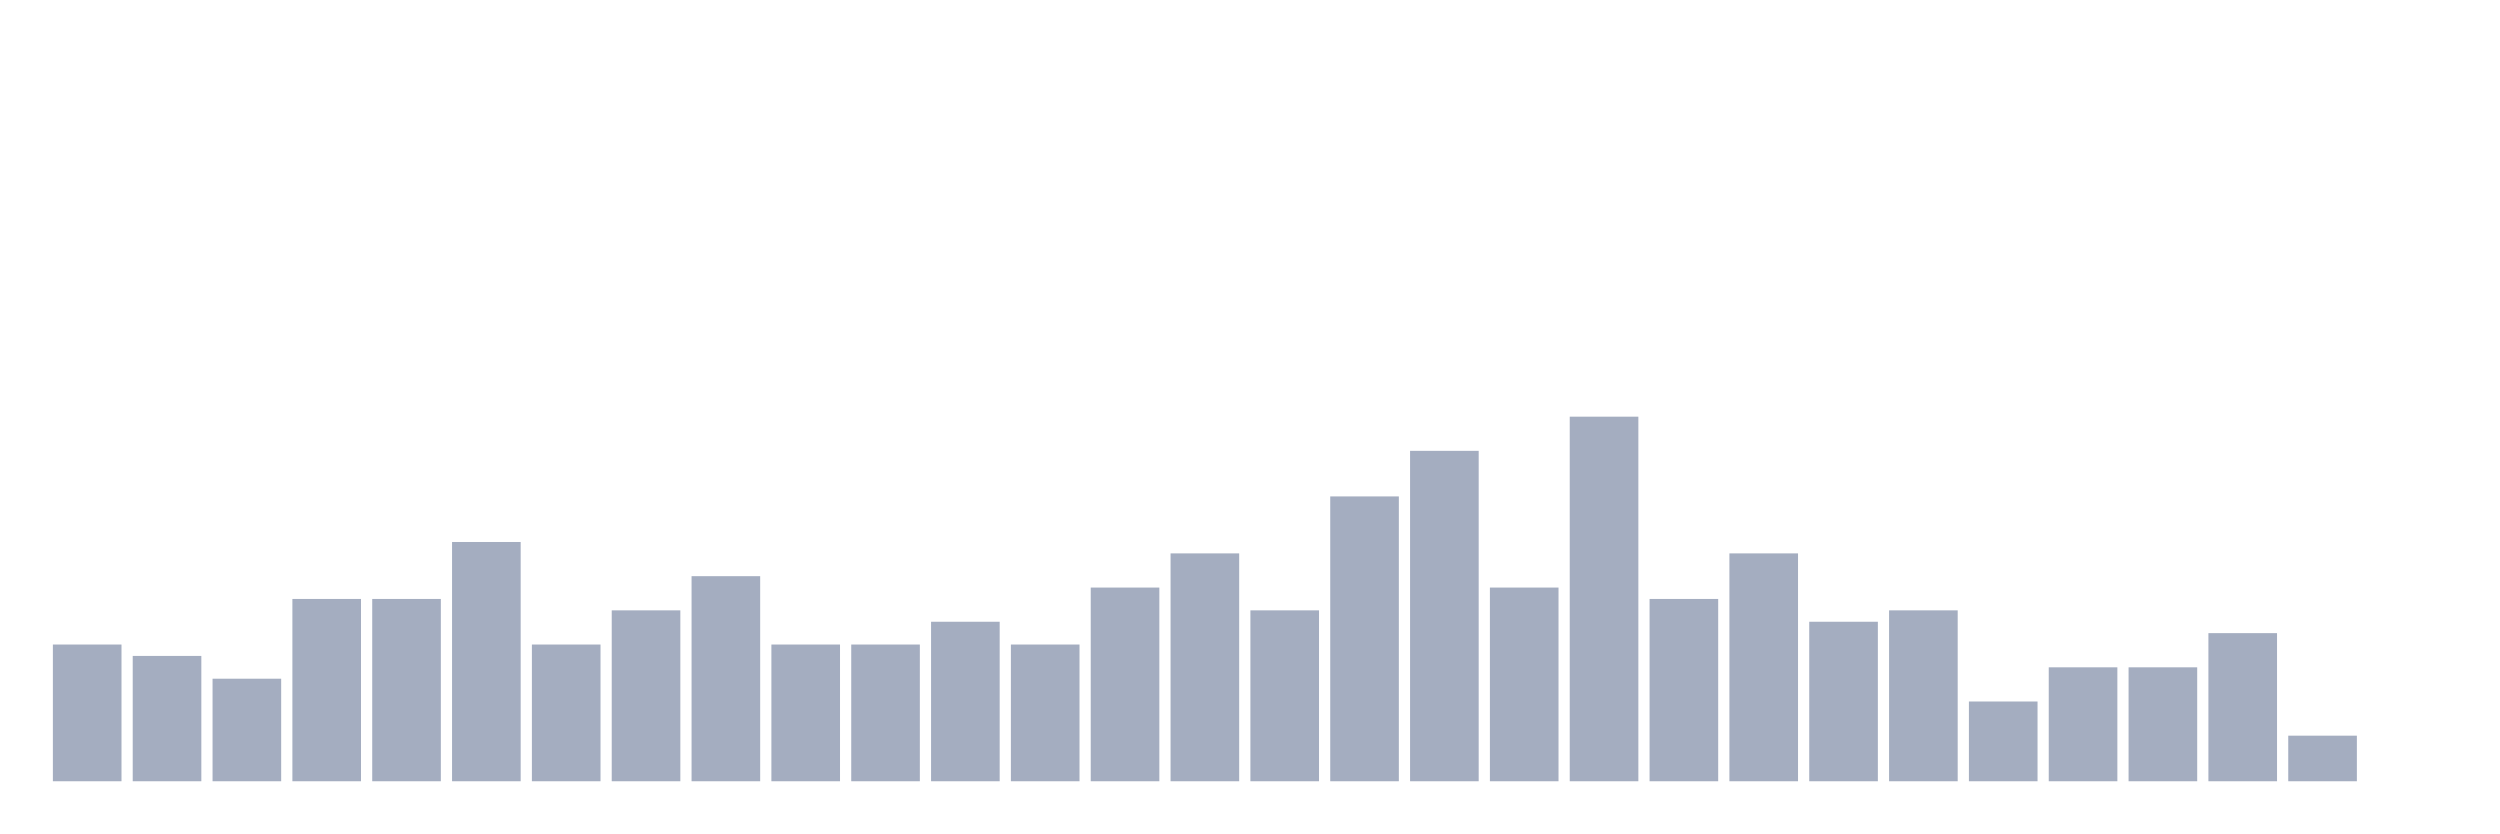
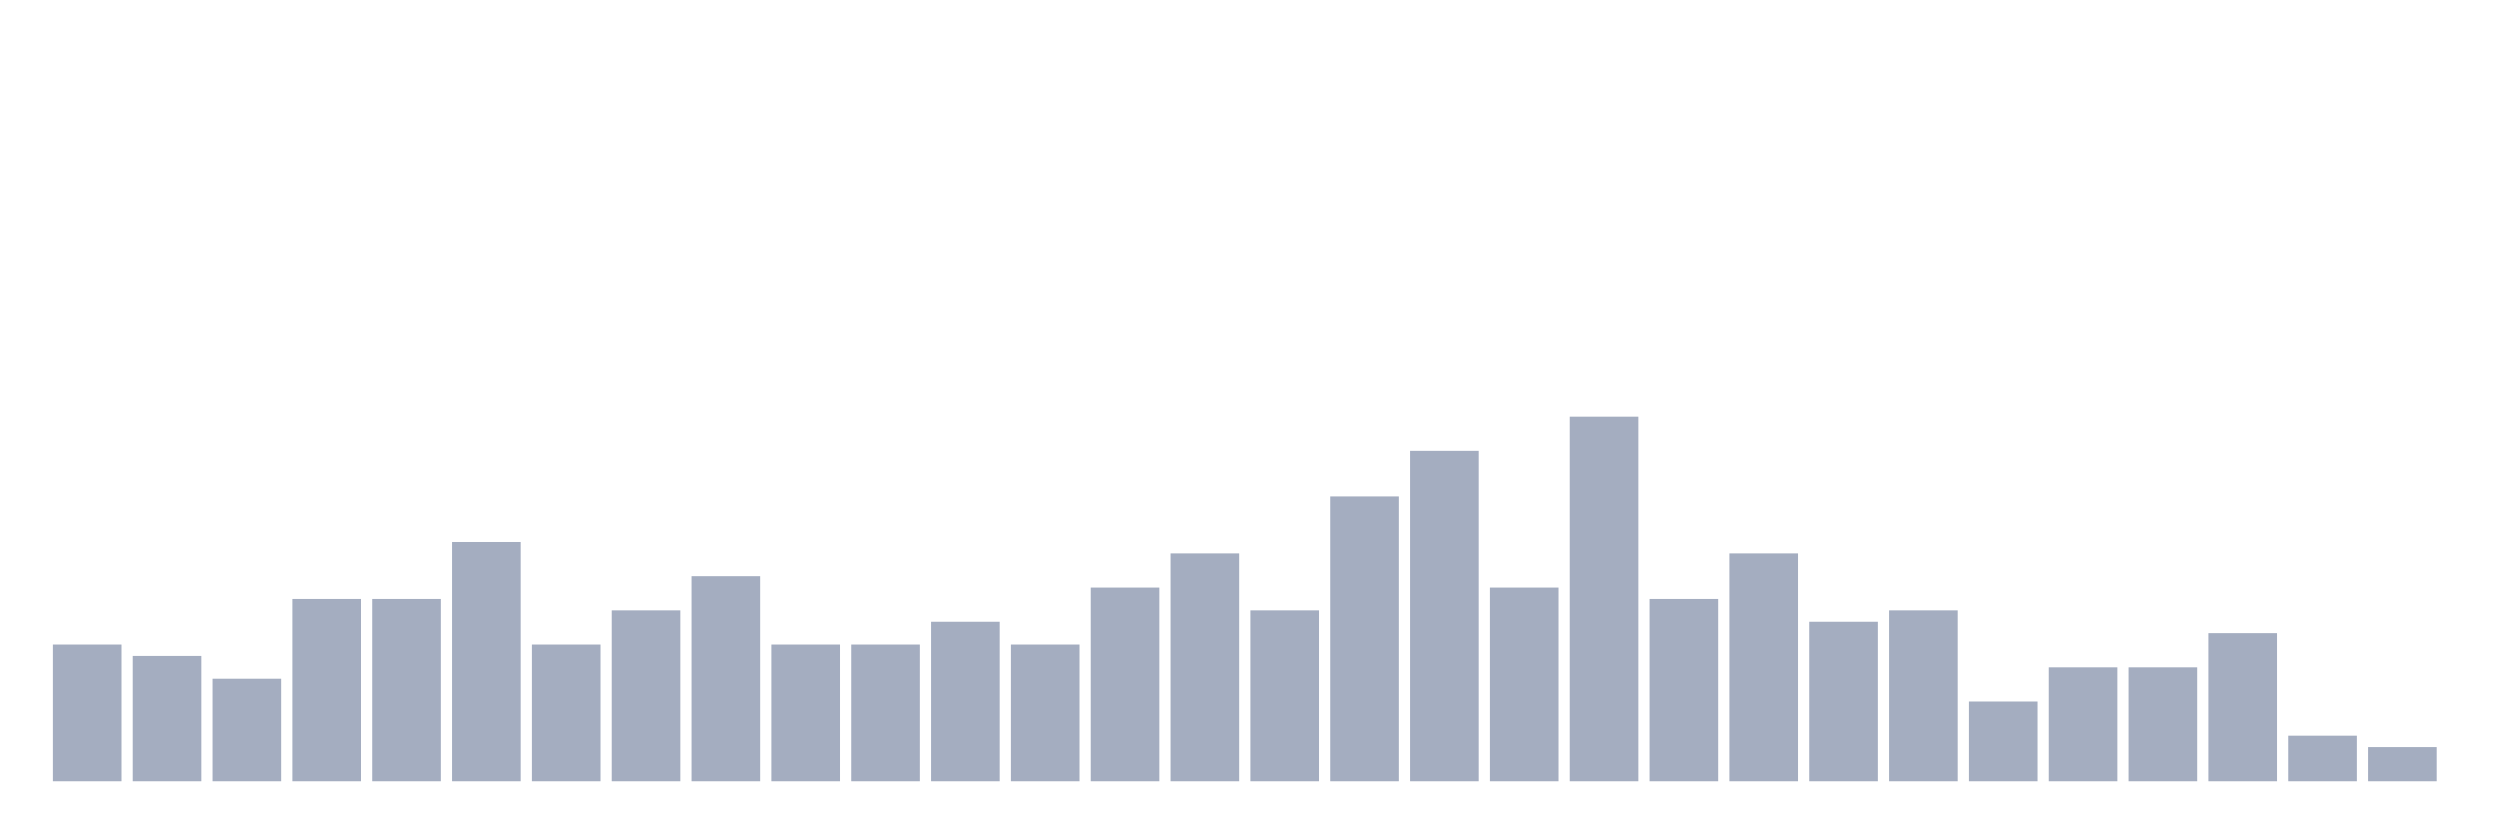
<svg xmlns="http://www.w3.org/2000/svg" viewBox="0 0 480 160">
  <g transform="translate(10,10)">
    <rect class="bar" x="0.153" width="13.175" y="113.75" height="26.25" fill="rgb(164,173,192)" />
    <rect class="bar" x="15.482" width="13.175" y="115.938" height="24.062" fill="rgb(164,173,192)" />
    <rect class="bar" x="30.81" width="13.175" y="120.312" height="19.688" fill="rgb(164,173,192)" />
    <rect class="bar" x="46.138" width="13.175" y="105" height="35" fill="rgb(164,173,192)" />
    <rect class="bar" x="61.466" width="13.175" y="105" height="35" fill="rgb(164,173,192)" />
    <rect class="bar" x="76.794" width="13.175" y="94.062" height="45.938" fill="rgb(164,173,192)" />
    <rect class="bar" x="92.123" width="13.175" y="113.75" height="26.25" fill="rgb(164,173,192)" />
    <rect class="bar" x="107.451" width="13.175" y="107.188" height="32.812" fill="rgb(164,173,192)" />
    <rect class="bar" x="122.779" width="13.175" y="100.625" height="39.375" fill="rgb(164,173,192)" />
    <rect class="bar" x="138.107" width="13.175" y="113.75" height="26.25" fill="rgb(164,173,192)" />
    <rect class="bar" x="153.436" width="13.175" y="113.75" height="26.25" fill="rgb(164,173,192)" />
    <rect class="bar" x="168.764" width="13.175" y="109.375" height="30.625" fill="rgb(164,173,192)" />
    <rect class="bar" x="184.092" width="13.175" y="113.75" height="26.25" fill="rgb(164,173,192)" />
    <rect class="bar" x="199.42" width="13.175" y="102.812" height="37.188" fill="rgb(164,173,192)" />
    <rect class="bar" x="214.748" width="13.175" y="96.25" height="43.75" fill="rgb(164,173,192)" />
    <rect class="bar" x="230.077" width="13.175" y="107.188" height="32.812" fill="rgb(164,173,192)" />
    <rect class="bar" x="245.405" width="13.175" y="85.312" height="54.688" fill="rgb(164,173,192)" />
    <rect class="bar" x="260.733" width="13.175" y="76.562" height="63.438" fill="rgb(164,173,192)" />
    <rect class="bar" x="276.061" width="13.175" y="102.812" height="37.188" fill="rgb(164,173,192)" />
    <rect class="bar" x="291.39" width="13.175" y="70" height="70" fill="rgb(164,173,192)" />
    <rect class="bar" x="306.718" width="13.175" y="105" height="35" fill="rgb(164,173,192)" />
    <rect class="bar" x="322.046" width="13.175" y="96.25" height="43.75" fill="rgb(164,173,192)" />
    <rect class="bar" x="337.374" width="13.175" y="109.375" height="30.625" fill="rgb(164,173,192)" />
    <rect class="bar" x="352.702" width="13.175" y="107.188" height="32.812" fill="rgb(164,173,192)" />
    <rect class="bar" x="368.031" width="13.175" y="124.688" height="15.312" fill="rgb(164,173,192)" />
    <rect class="bar" x="383.359" width="13.175" y="118.125" height="21.875" fill="rgb(164,173,192)" />
    <rect class="bar" x="398.687" width="13.175" y="118.125" height="21.875" fill="rgb(164,173,192)" />
    <rect class="bar" x="414.015" width="13.175" y="111.562" height="28.438" fill="rgb(164,173,192)" />
    <rect class="bar" x="429.344" width="13.175" y="131.25" height="8.75" fill="rgb(164,173,192)" />
-     <rect class="bar" x="444.672" width="13.175" y="140" height="0" fill="rgb(164,173,192)" />
+     <rect class="bar" x="444.672" width="13.175" y="133.438" height="6.562" fill="rgb(164,173,192)" />
  </g>
</svg>
